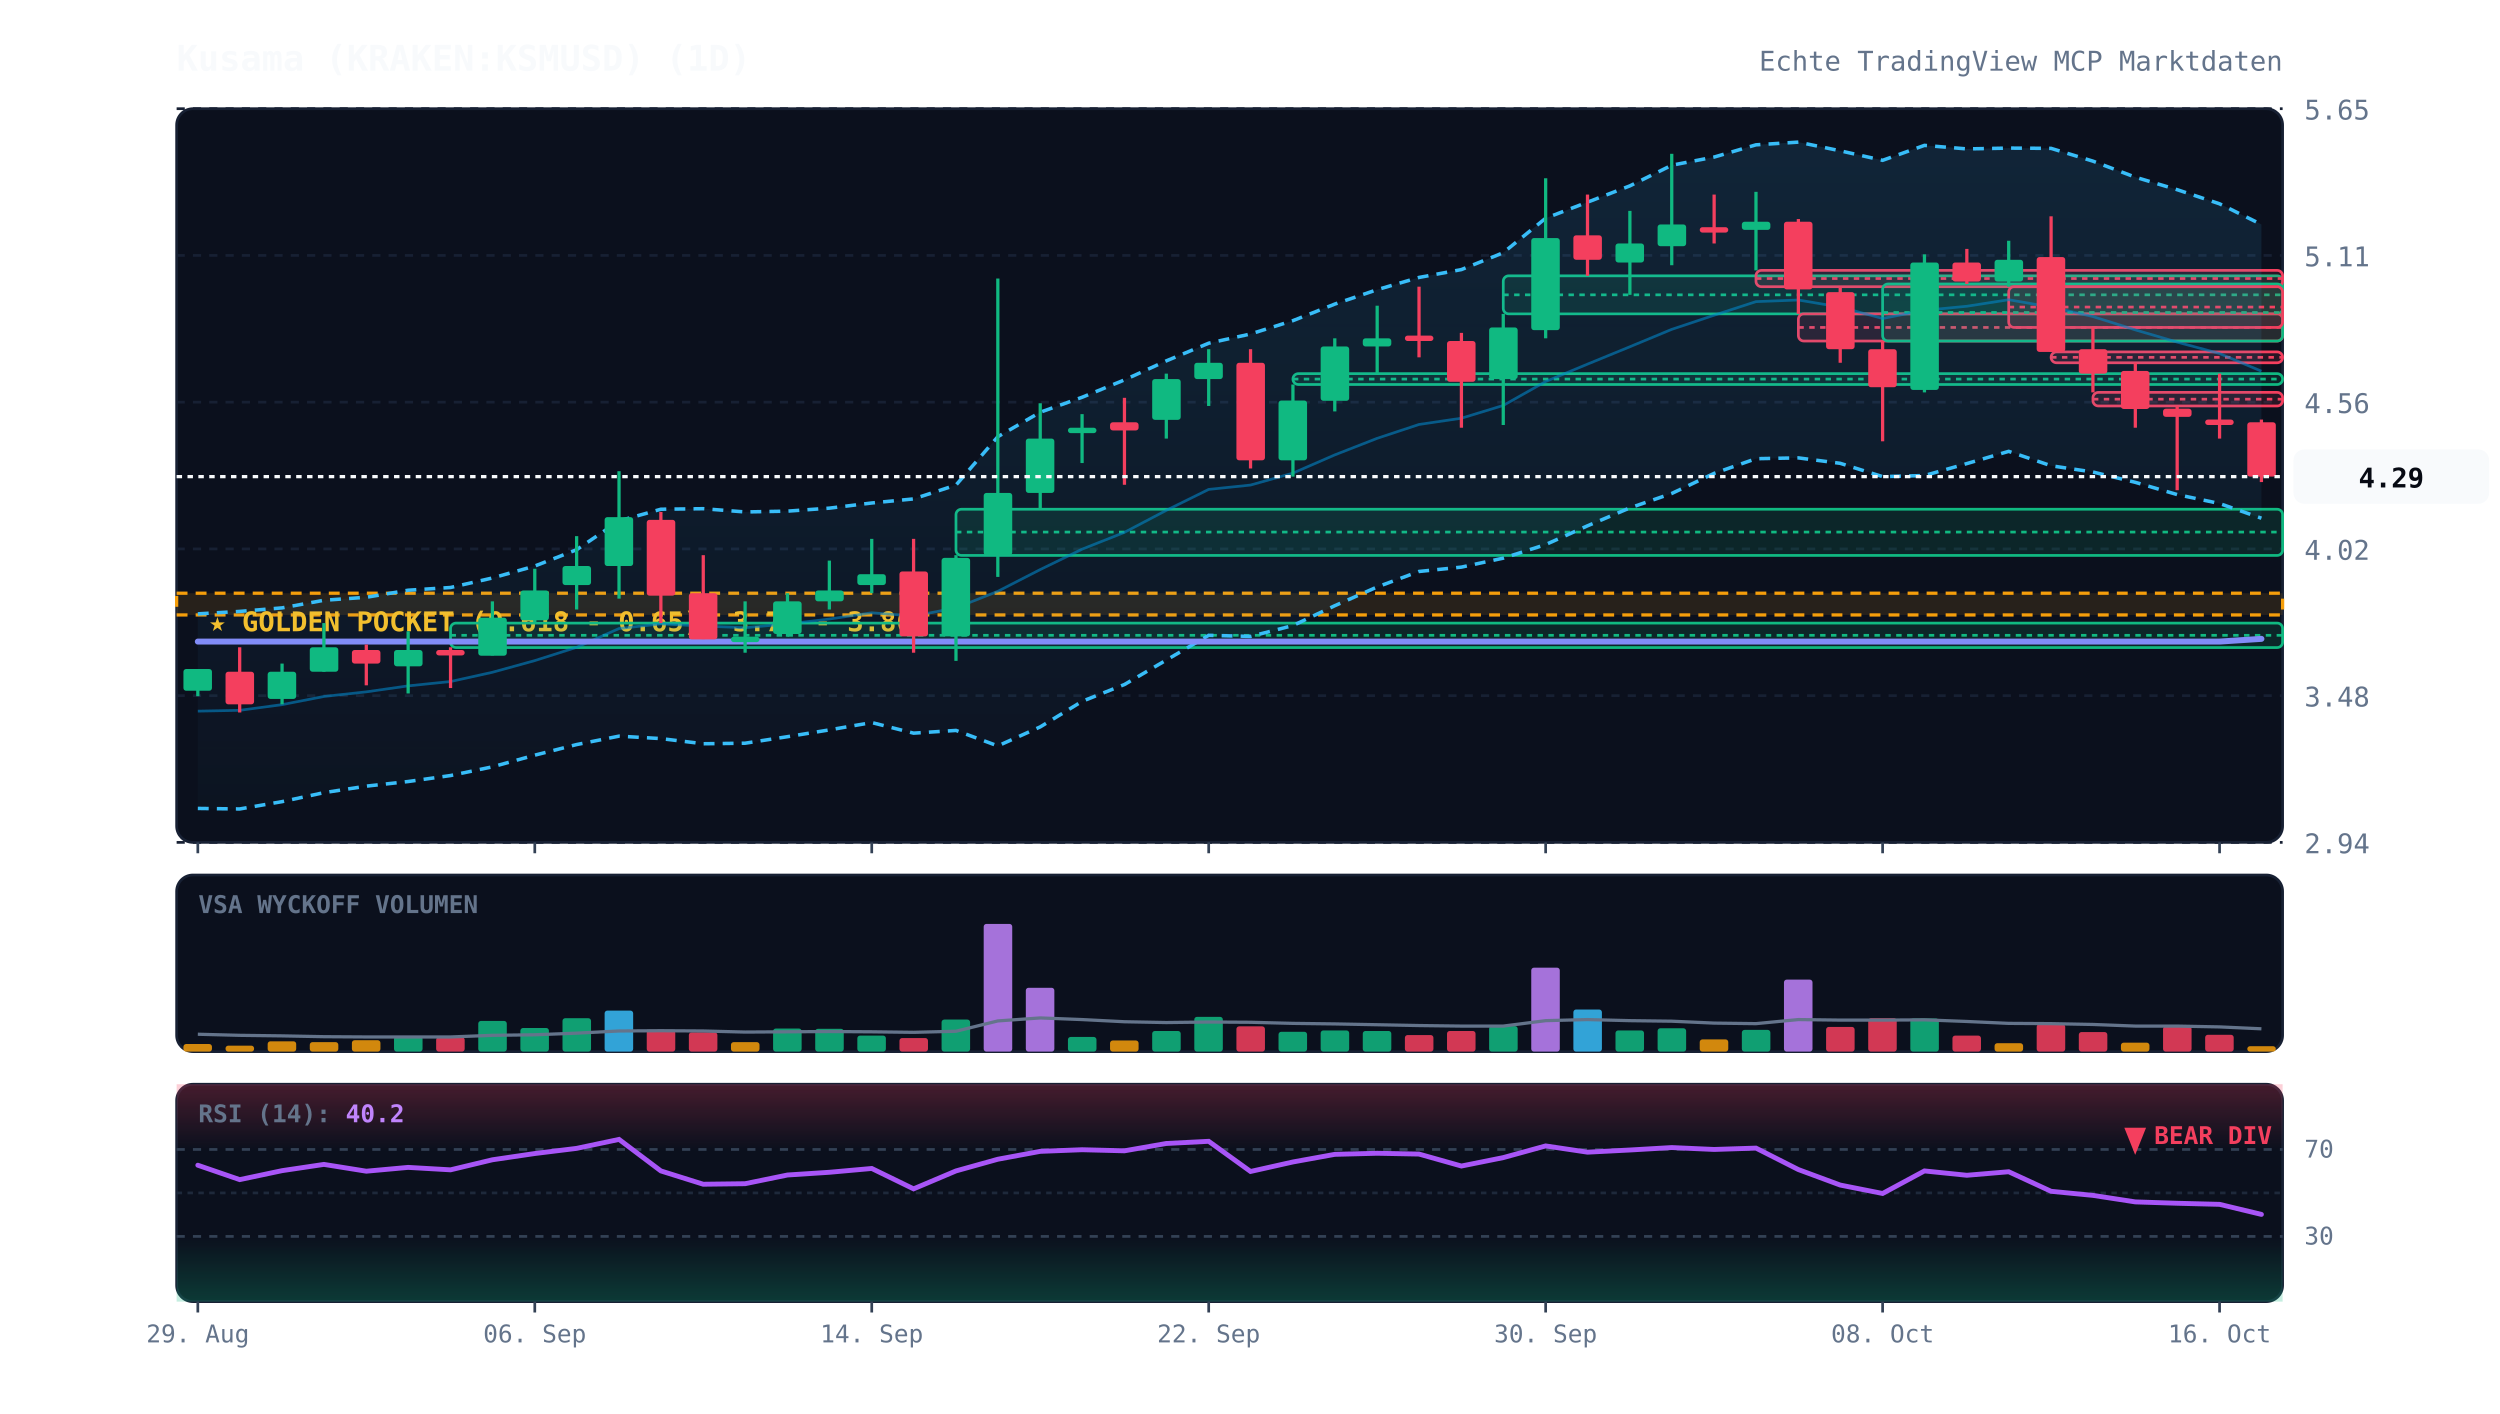
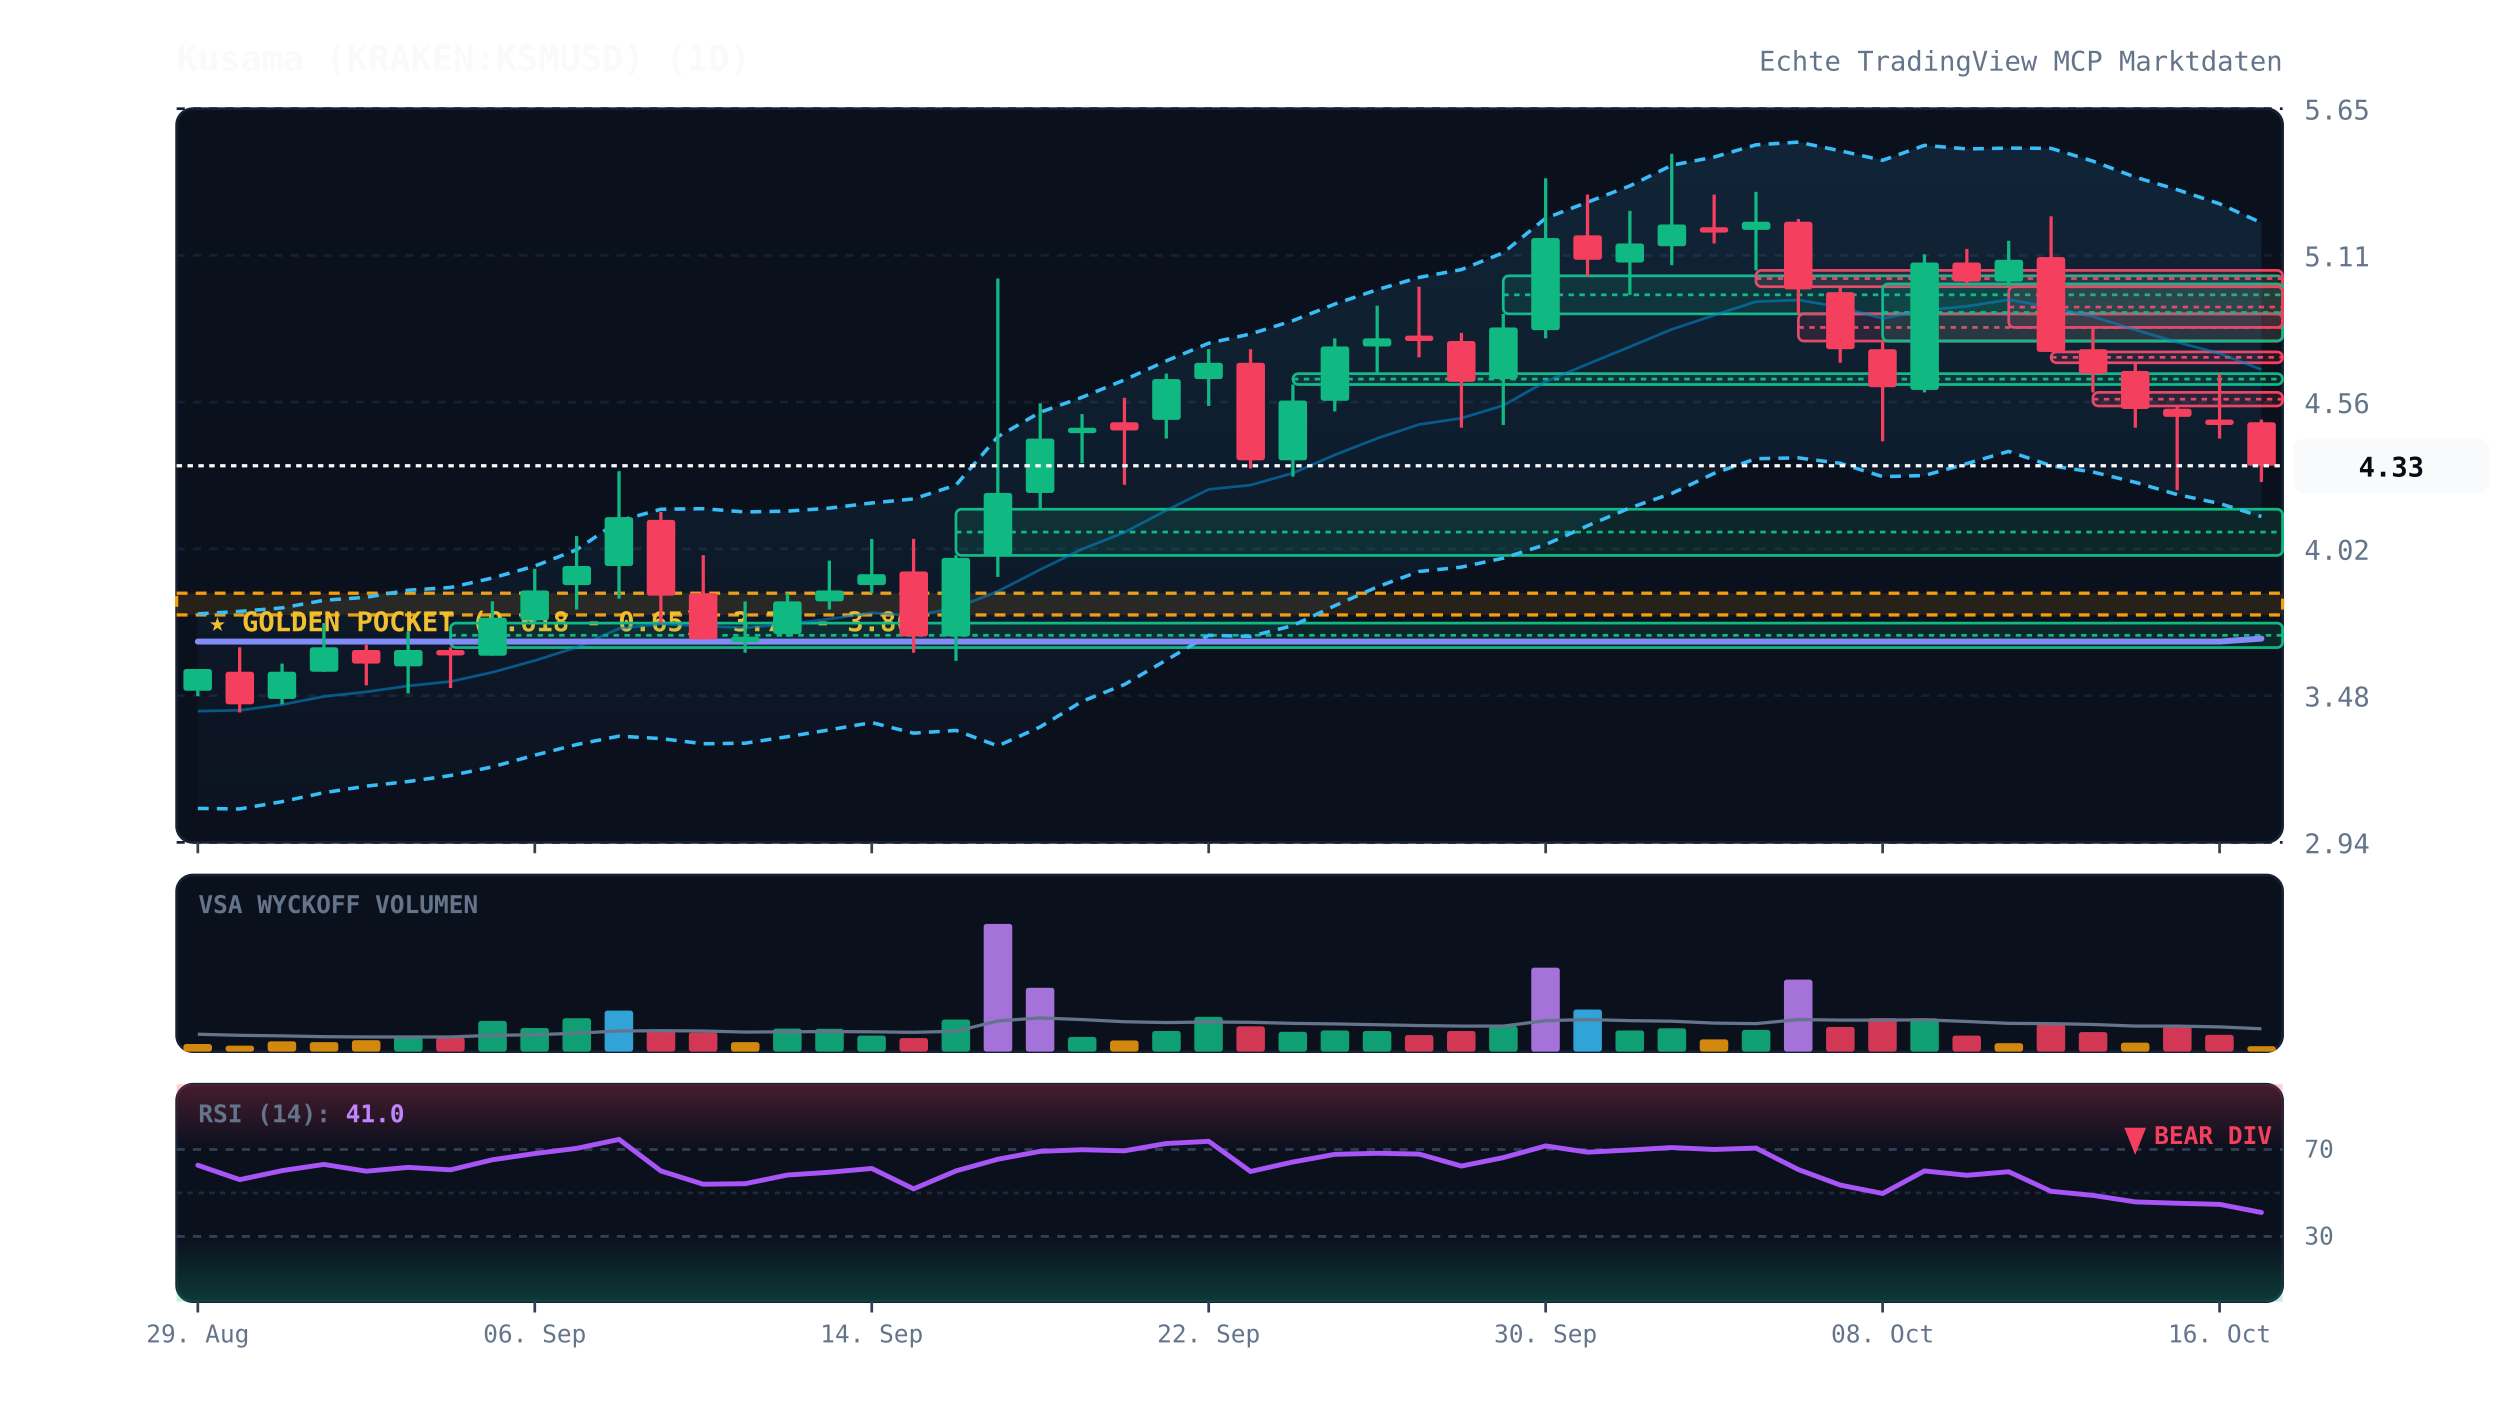
<svg xmlns="http://www.w3.org/2000/svg" viewBox="0 0 920 520" width="100%" height="100%" style="background:#070a13; font-family:'JetBrains Mono', monospace;">
  <defs>
    <linearGradient id="cloud-grad" x1="0%" y1="0%" x2="0%" y2="100%">
      <stop offset="0%" stop-color="#38bdf8" stop-opacity="0.12" />
      <stop offset="100%" stop-color="#38bdf8" stop-opacity="0.02" />
    </linearGradient>
    <linearGradient id="rsi-overbought" x1="0%" y1="0%" x2="0%" y2="100%">
      <stop offset="0%" stop-color="#f43f5e" stop-opacity="0.25" />
      <stop offset="100%" stop-color="#f43f5e" stop-opacity="0.0" />
    </linearGradient>
    <linearGradient id="rsi-oversold" x1="0%" y1="0%" x2="0%" y2="100%">
      <stop offset="0%" stop-color="#10b981" stop-opacity="0.0" />
      <stop offset="100%" stop-color="#10b981" stop-opacity="0.25" />
    </linearGradient>
  </defs>
  <rect x="65" y="40" width="775" height="270" fill="#0b101d" rx="6" stroke="#172033" stroke-width="1" />
  <rect x="65" y="322" width="775" height="65" fill="#0b101d" rx="6" stroke="#172033" stroke-width="1" />
  <rect x="65" y="399" width="775" height="80" fill="#0b101d" rx="6" stroke="#172033" stroke-width="1" />
  <line x1="65" y1="310.0" x2="840" y2="310.0" stroke="#172033" stroke-dasharray="3,3" stroke-width="1" />
  <text x="848" y="314.0" fill="#64748b" font-size="10" text-anchor="start">2.94</text>
  <line x1="65" y1="256.0" x2="840" y2="256.0" stroke="#172033" stroke-dasharray="3,3" stroke-width="1" />
  <text x="848" y="260.0" fill="#64748b" font-size="10" text-anchor="start">3.48</text>
  <line x1="65" y1="202.0" x2="840" y2="202.0" stroke="#172033" stroke-dasharray="3,3" stroke-width="1" />
  <text x="848" y="206.0" fill="#64748b" font-size="10" text-anchor="start">4.02</text>
  <line x1="65" y1="148.0" x2="840" y2="148.0" stroke="#172033" stroke-dasharray="3,3" stroke-width="1" />
  <text x="848" y="152.0" fill="#64748b" font-size="10" text-anchor="start">4.56</text>
  <line x1="65" y1="94.0" x2="840" y2="94.0" stroke="#172033" stroke-dasharray="3,3" stroke-width="1" />
  <text x="848" y="98.0" fill="#64748b" font-size="10" text-anchor="start">5.11</text>
  <line x1="65" y1="40.0" x2="840" y2="40.0" stroke="#172033" stroke-dasharray="3,3" stroke-width="1" />
  <text x="848" y="44.0" fill="#64748b" font-size="10" text-anchor="start">5.65</text>
  <rect x="65" y="218.3" width="775" height="8.0" fill="rgba(245, 158, 11, 0.12)" stroke="#f59e0b" stroke-dasharray="4,3" stroke-width="1.2" />
  <text x="77" y="232.3" fill="#fbbf24" font-size="10" font-weight="bold">★ GOLDEN POCKET (0.618 - 0.65): 3.78 - 3.86</text>
  <rect x="165.8" y="229.3" width="674.2" height="9.0" fill="rgba(16, 185, 129, 0.13)" stroke="#10b981" stroke-width="1" rx="2" />
  <line x1="165.8" y1="233.8" x2="840" y2="233.8" stroke="#10b981" stroke-dasharray="2,2" stroke-width="1" />
  <rect x="351.8" y="187.4" width="488.2" height="17.0" fill="rgba(16, 185, 129, 0.13)" stroke="#10b981" stroke-width="1" rx="2" />
  <line x1="351.8" y1="195.8" x2="840" y2="195.8" stroke="#10b981" stroke-dasharray="2,2" stroke-width="1" />
  <rect x="475.8" y="137.5" width="364.2" height="4.0" fill="rgba(16, 185, 129, 0.13)" stroke="#10b981" stroke-width="1" rx="2" />
  <line x1="475.8" y1="139.5" x2="840" y2="139.5" stroke="#10b981" stroke-dasharray="2,2" stroke-width="1" />
  <rect x="553.2" y="101.5" width="286.8" height="14.0" fill="rgba(16, 185, 129, 0.13)" stroke="#10b981" stroke-width="1" rx="2" />
  <line x1="553.2" y1="108.5" x2="840" y2="108.5" stroke="#10b981" stroke-dasharray="2,2" stroke-width="1" />
  <rect x="646.2" y="99.5" width="193.8" height="6.0" fill="rgba(244, 63, 94, 0.13)" stroke="#f43f5e" stroke-width="1" rx="2" />
  <line x1="646.2" y1="102.5" x2="840" y2="102.5" stroke="#f43f5e" stroke-dasharray="2,2" stroke-width="1" />
  <rect x="661.8" y="115.5" width="178.2" height="10.0" fill="rgba(244, 63, 94, 0.13)" stroke="#f43f5e" stroke-width="1" rx="2" />
  <line x1="661.8" y1="120.5" x2="840" y2="120.5" stroke="#f43f5e" stroke-dasharray="2,2" stroke-width="1" />
  <rect x="692.8" y="104.5" width="147.2" height="21.0" fill="rgba(16, 185, 129, 0.13)" stroke="#10b981" stroke-width="1" rx="2" />
  <line x1="692.8" y1="115.0" x2="840" y2="115.0" stroke="#10b981" stroke-dasharray="2,2" stroke-width="1" />
  <rect x="739.2" y="105.5" width="100.8" height="15.0" fill="rgba(244, 63, 94, 0.13)" stroke="#f43f5e" stroke-width="1" rx="2" />
  <line x1="739.2" y1="113.0" x2="840" y2="113.0" stroke="#f43f5e" stroke-dasharray="2,2" stroke-width="1" />
  <rect x="754.8" y="129.5" width="85.2" height="4.0" fill="rgba(244, 63, 94, 0.13)" stroke="#f43f5e" stroke-width="1" rx="2" />
  <line x1="754.8" y1="131.5" x2="840" y2="131.5" stroke="#f43f5e" stroke-dasharray="2,2" stroke-width="1" />
  <rect x="770.2" y="144.4" width="69.8" height="5.0" fill="rgba(244, 63, 94, 0.13)" stroke="#f43f5e" stroke-width="1" rx="2" />
  <line x1="770.2" y1="146.9" x2="840" y2="146.9" stroke="#f43f5e" stroke-dasharray="2,2" stroke-width="1" />
-   <polygon points="72.8,225.9 88.2,225.0 103.8,223.7 119.2,220.9 134.8,219.8 150.2,217.2 165.8,216.2 181.2,212.7 196.8,208.3 212.2,202.3 227.8,191.7 243.2,187.4 258.8,187.2 274.2,188.4 289.8,188.1 305.2,187.0 320.8,185.1 336.2,183.6 351.8,178.5 367.2,160.7 382.8,151.7 398.2,146.2 413.8,139.8 429.2,132.8 444.8,126.3 460.2,122.9 475.8,118.0 491.2,111.9 506.8,106.6 522.2,102.1 537.8,99.2 553.2,93.0 568.8,80.3 584.2,74.4 599.8,68.4 615.2,60.8 630.8,57.8 646.2,53.3 661.8,52.3 677.2,55.5 692.8,59.0 708.2,53.5 723.8,54.8 739.2,54.5 754.8,54.6 770.2,59.3 785.8,65.2 801.2,69.8 816.8,75.0 832.2,82.6 832.2,190.7 816.8,185.3 801.2,182.0 785.8,177.5 770.2,173.7 754.8,171.4 739.2,166.1 723.8,170.6 708.2,175.0 692.8,175.4 677.2,170.5 661.8,168.5 646.2,168.8 630.8,174.2 615.2,181.6 599.8,186.9 584.2,193.5 568.8,200.4 553.2,205.4 537.8,208.7 522.2,210.3 506.8,216.0 491.2,222.9 475.8,230.2 460.2,234.2 444.8,233.8 429.2,242.9 413.8,251.9 398.2,258.1 382.8,267.5 367.2,274.5 351.8,268.8 336.2,269.8 320.8,265.9 305.2,268.6 289.8,271.1 274.2,273.5 258.8,273.7 243.2,271.8 227.8,270.9 212.2,274.0 196.8,277.9 181.2,282.2 165.8,285.4 150.2,287.6 134.8,289.3 119.2,291.7 103.8,295.0 88.2,297.7 72.8,297.5" fill="url(#cloud-grad)" />
-   <polyline points="72.8,225.9 88.2,225.0 103.8,223.7 119.2,220.9 134.8,219.8 150.2,217.2 165.8,216.2 181.2,212.7 196.8,208.3 212.2,202.3 227.8,191.7 243.2,187.4 258.8,187.2 274.2,188.4 289.8,188.1 305.2,187.0 320.8,185.1 336.2,183.6 351.8,178.5 367.2,160.7 382.8,151.7 398.2,146.2 413.8,139.8 429.2,132.8 444.8,126.3 460.2,122.9 475.8,118.0 491.2,111.9 506.8,106.6 522.2,102.1 537.8,99.2 553.2,93.0 568.8,80.3 584.2,74.4 599.8,68.4 615.2,60.8 630.8,57.8 646.2,53.3 661.8,52.3 677.2,55.5 692.8,59.0 708.2,53.5 723.8,54.8 739.2,54.5 754.8,54.6 770.2,59.3 785.8,65.2 801.2,69.8 816.8,75.0 832.2,82.6" fill="none" stroke="#38bdf8" stroke-width="1.3" stroke-dasharray="4,3" />
-   <polyline points="72.8,297.5 88.2,297.7 103.8,295.0 119.2,291.7 134.8,289.3 150.2,287.6 165.8,285.4 181.2,282.2 196.8,277.9 212.2,274.0 227.8,270.9 243.2,271.8 258.8,273.7 274.2,273.5 289.8,271.1 305.2,268.6 320.8,265.9 336.2,269.8 351.8,268.8 367.2,274.5 382.8,267.5 398.2,258.1 413.8,251.9 429.2,242.9 444.8,233.8 460.2,234.2 475.8,230.2 491.2,222.9 506.8,216.0 522.2,210.3 537.8,208.7 553.2,205.4 568.8,200.4 584.2,193.5 599.8,186.9 615.2,181.6 630.8,174.2 646.2,168.8 661.8,168.5 677.2,170.5 692.8,175.4 708.2,175.0 723.8,170.6 739.2,166.1 754.8,171.4 770.2,173.7 785.8,177.5 801.2,182.0 816.8,185.3 832.2,190.7" fill="none" stroke="#38bdf8" stroke-width="1.3" stroke-dasharray="4,3" />
-   <polyline points="72.8,261.7 88.2,261.4 103.8,259.3 119.2,256.3 134.8,254.6 150.2,252.4 165.8,250.8 181.2,247.4 196.8,243.1 212.2,238.2 227.8,231.3 243.2,229.6 258.8,230.4 274.2,231.0 289.8,229.6 305.2,227.8 320.8,225.5 336.2,226.7 351.8,223.7 367.2,217.6 382.8,209.6 398.2,202.1 413.8,195.9 429.2,187.8 444.8,180.1 460.2,178.5 475.8,174.1 491.2,167.4 506.8,161.3 522.2,156.2 537.8,153.9 553.2,149.2 568.8,140.4 584.2,134.0 599.8,127.6 615.2,121.2 630.8,116.0 646.2,111.0 661.8,110.4 677.2,113.0 692.8,117.2 708.2,114.2 723.8,112.7 739.2,110.3 754.8,113.0 770.2,116.5 785.8,121.4 801.2,125.9 816.8,130.1 832.2,136.6" fill="none" stroke="#0284c7" stroke-width="1.0" stroke-opacity="0.6" />
-   <polyline points="72.8,236.1 88.2,236.1 103.8,236.1 119.2,236.1 134.8,236.1 150.2,236.1 165.8,236.1 181.2,236.1 196.8,236.1 212.2,236.1 227.8,236.1 243.2,236.1 258.8,236.1 274.2,236.1 289.8,236.1 305.2,236.1 320.8,236.1 336.2,236.1 351.8,236.1 367.2,236.1 382.8,236.1 398.2,236.1 413.8,236.1 429.2,236.1 444.8,236.1 460.2,236.1 475.8,236.1 491.2,236.1 506.8,236.1 522.2,236.1 537.8,236.1 553.2,236.1 568.8,236.1 584.2,236.1 599.8,236.1 615.2,236.1 630.8,236.1 646.2,236.1 661.8,236.1 677.2,236.1 692.8,236.1 708.2,236.1 723.8,236.1 739.2,236.1 754.8,236.1 770.2,236.1 785.8,236.1 801.2,236.1 816.8,236.1 832.2,235.1" fill="none" stroke="#818cf8" stroke-width="2.2" stroke-linecap="round" />
+   <polygon points="72.8,225.9 88.2,225.0 103.8,223.7 119.2,220.9 134.8,219.8 150.2,217.2 165.8,216.2 181.2,212.7 196.8,208.3 212.2,202.3 227.8,191.7 243.2,187.4 258.8,187.2 274.2,188.4 289.8,188.1 305.2,187.0 320.8,185.1 336.2,183.6 351.8,178.5 367.2,160.7 382.8,151.7 398.2,146.2 413.8,139.8 429.2,132.8 444.8,126.3 460.2,122.9 475.8,118.0 491.2,111.9 506.8,106.6 522.2,102.1 537.8,99.2 553.2,93.0 568.8,80.3 584.2,74.4 599.8,68.4 615.2,60.8 630.8,57.8 646.2,53.3 661.8,52.3 677.2,55.5 692.8,59.0 708.2,53.5 723.8,54.8 739.2,54.5 754.8,54.6 770.2,59.3 785.8,65.2 801.2,69.8 816.8,75.0 832.2,82.0 832.2,190.1 816.8,185.3 801.2,182.0 785.8,177.5 770.2,173.7 754.8,171.4 739.2,166.1 723.8,170.6 708.2,175.0 692.8,175.4 677.2,170.5 661.8,168.5 646.2,168.8 630.8,174.2 615.2,181.6 599.8,186.9 584.2,193.5 568.8,200.4 553.2,205.4 537.8,208.7 522.2,210.3 506.8,216.0 491.2,222.9 475.8,230.2 460.2,234.2 444.8,233.8 429.2,242.9 413.8,251.9 398.2,258.1 382.8,267.5 367.2,274.5 351.8,268.8 336.2,269.8 320.8,265.9 305.2,268.6 289.8,271.1 274.2,273.5 258.8,273.7 243.2,271.8 227.8,270.9 212.2,274.0 196.8,277.9 181.2,282.2 165.8,285.4 150.2,287.6 134.8,289.3 119.2,291.7 103.8,295.0 88.2,297.7 72.8,297.5" fill="url(#cloud-grad)" />
+   <polyline points="72.8,225.9 88.2,225.0 103.8,223.7 119.2,220.9 134.8,219.8 150.2,217.2 165.8,216.2 181.2,212.7 196.8,208.3 212.2,202.3 227.8,191.7 243.2,187.4 258.8,187.2 274.2,188.4 289.8,188.1 305.2,187.0 320.8,185.1 336.2,183.6 351.8,178.5 367.2,160.7 382.8,151.7 398.2,146.2 413.8,139.8 429.2,132.8 444.8,126.3 460.2,122.9 475.8,118.0 491.2,111.9 506.8,106.6 522.2,102.1 537.8,99.2 553.2,93.0 568.8,80.3 584.2,74.4 599.8,68.4 615.2,60.8 630.8,57.8 646.2,53.3 661.8,52.3 677.2,55.5 692.8,59.0 708.2,53.5 723.8,54.8 739.2,54.5 754.8,54.6 770.2,59.3 785.8,65.2 801.2,69.8 816.8,75.0 832.2,82.0" fill="none" stroke="#38bdf8" stroke-width="1.3" stroke-dasharray="4,3" />
+   <polyline points="72.8,297.5 88.2,297.7 103.8,295.0 119.2,291.7 134.8,289.3 150.2,287.6 165.8,285.4 181.2,282.2 196.8,277.9 212.2,274.0 227.8,270.9 243.2,271.8 258.8,273.7 274.2,273.5 289.8,271.1 305.2,268.6 320.8,265.9 336.2,269.8 351.8,268.8 367.2,274.5 382.8,267.5 398.2,258.1 413.8,251.9 429.2,242.9 444.8,233.8 460.2,234.2 475.8,230.2 491.2,222.9 506.8,216.0 522.2,210.3 537.8,208.7 553.2,205.4 568.8,200.4 584.2,193.5 599.8,186.9 615.2,181.6 630.8,174.2 646.2,168.8 661.8,168.5 677.2,170.5 692.8,175.4 708.2,175.0 723.8,170.6 739.2,166.1 754.8,171.4 770.2,173.7 785.8,177.5 801.2,182.0 816.8,185.3 832.2,190.1" fill="none" stroke="#38bdf8" stroke-width="1.3" stroke-dasharray="4,3" />
+   <polyline points="72.8,261.7 88.2,261.4 103.8,259.3 119.2,256.3 134.8,254.6 150.2,252.4 165.8,250.8 181.2,247.4 196.8,243.1 212.2,238.2 227.8,231.3 243.2,229.6 258.8,230.4 274.2,231.0 289.8,229.6 305.2,227.8 320.8,225.5 336.2,226.7 351.8,223.7 367.2,217.6 382.8,209.6 398.2,202.1 413.8,195.9 429.2,187.8 444.8,180.1 460.2,178.5 475.8,174.1 491.2,167.4 506.8,161.3 522.2,156.2 537.8,153.9 553.2,149.2 568.8,140.4 584.2,134.0 599.8,127.6 615.2,121.2 630.8,116.0 646.2,111.0 661.8,110.4 677.2,113.0 692.8,117.2 708.2,114.2 723.8,112.7 739.2,110.3 754.8,113.0 770.2,116.5 785.8,121.4 801.2,125.9 816.8,130.1 832.2,136.0" fill="none" stroke="#0284c7" stroke-width="1.0" stroke-opacity="0.6" />
+   <polyline points="72.8,236.1 88.2,236.1 103.8,236.1 119.2,236.1 134.8,236.1 150.2,236.1 165.8,236.1 181.2,236.1 196.8,236.1 212.2,236.1 227.8,236.1 243.2,236.1 258.8,236.1 274.2,236.1 289.8,236.1 305.2,236.1 320.8,236.1 336.2,236.1 351.8,236.1 367.2,236.1 382.8,236.1 398.2,236.1 413.8,236.1 429.2,236.1 444.8,236.1 460.2,236.1 475.8,236.1 491.2,236.1 506.8,236.1 522.2,236.1 537.8,236.1 553.2,236.1 568.8,236.1 584.2,236.1 599.8,236.1 615.2,236.1 630.8,236.1 646.2,236.1 661.8,236.1 677.2,236.1 692.8,236.1 708.2,236.1 723.8,236.1 739.2,236.1 754.8,236.1 770.2,236.1 785.8,236.1 801.2,236.1 816.8,236.1 832.2,235.0" fill="none" stroke="#818cf8" stroke-width="2.2" stroke-linecap="round" />
  <line x1="72.8" y1="246.2" x2="72.8" y2="256.2" stroke="#10b981" stroke-width="1.2" />
  <rect x="67.5" y="246.2" width="10.5" height="8.0" fill="#10b981" rx="1" />
  <line x1="88.2" y1="238.2" x2="88.2" y2="262.2" stroke="#f43f5e" stroke-width="1.2" />
  <rect x="83.0" y="247.2" width="10.5" height="12.0" fill="#f43f5e" rx="1" />
  <line x1="103.8" y1="244.2" x2="103.8" y2="259.2" stroke="#10b981" stroke-width="1.2" />
  <rect x="98.5" y="247.2" width="10.5" height="10.0" fill="#10b981" rx="1" />
  <line x1="119.2" y1="229.3" x2="119.2" y2="247.2" stroke="#10b981" stroke-width="1.2" />
  <rect x="114.0" y="238.2" width="10.5" height="9.0" fill="#10b981" rx="1" />
  <line x1="134.8" y1="237.2" x2="134.8" y2="252.2" stroke="#f43f5e" stroke-width="1.2" />
  <rect x="129.5" y="239.2" width="10.5" height="5.0" fill="#f43f5e" rx="1" />
  <line x1="150.2" y1="232.3" x2="150.2" y2="255.2" stroke="#10b981" stroke-width="1.2" />
  <rect x="145.0" y="239.2" width="10.5" height="6.0" fill="#10b981" rx="1" />
  <line x1="165.8" y1="238.2" x2="165.8" y2="253.2" stroke="#f43f5e" stroke-width="1.2" />
  <rect x="160.5" y="239.2" width="10.5" height="2.0" fill="#f43f5e" rx="1" />
  <line x1="181.2" y1="221.3" x2="181.2" y2="241.2" stroke="#10b981" stroke-width="1.2" />
  <rect x="176.0" y="227.3" width="10.5" height="14.0" fill="#10b981" rx="1" />
  <line x1="196.8" y1="209.3" x2="196.8" y2="229.3" stroke="#10b981" stroke-width="1.2" />
  <rect x="191.5" y="217.3" width="10.5" height="11.0" fill="#10b981" rx="1" />
  <line x1="212.2" y1="197.3" x2="212.2" y2="224.3" stroke="#10b981" stroke-width="1.2" />
  <rect x="207.0" y="208.3" width="10.5" height="7.0" fill="#10b981" rx="1" />
  <line x1="227.8" y1="173.4" x2="227.8" y2="220.3" stroke="#10b981" stroke-width="1.2" />
  <rect x="222.5" y="190.3" width="10.5" height="18.0" fill="#10b981" rx="1" />
  <line x1="243.2" y1="188.4" x2="243.2" y2="229.3" stroke="#f43f5e" stroke-width="1.2" />
  <rect x="238.0" y="191.3" width="10.5" height="27.9" fill="#f43f5e" rx="1" />
  <line x1="258.8" y1="204.3" x2="258.8" y2="235.2" stroke="#f43f5e" stroke-width="1.2" />
  <rect x="253.5" y="218.3" width="10.5" height="17.0" fill="#f43f5e" rx="1" />
  <line x1="274.2" y1="221.3" x2="274.2" y2="240.2" stroke="#10b981" stroke-width="1.2" />
  <rect x="269.0" y="234.3" width="10.5" height="2.0" fill="#10b981" rx="1" />
  <line x1="289.8" y1="218.3" x2="289.8" y2="234.3" stroke="#10b981" stroke-width="1.2" />
  <rect x="284.5" y="221.3" width="10.5" height="12.0" fill="#10b981" rx="1" />
  <line x1="305.2" y1="206.3" x2="305.2" y2="224.3" stroke="#10b981" stroke-width="1.2" />
  <rect x="300.0" y="217.3" width="10.5" height="4.0" fill="#10b981" rx="1" />
  <line x1="320.8" y1="198.3" x2="320.8" y2="218.3" stroke="#10b981" stroke-width="1.2" />
  <rect x="315.5" y="211.3" width="10.5" height="4.0" fill="#10b981" rx="1" />
  <line x1="336.2" y1="198.3" x2="336.2" y2="240.2" stroke="#f43f5e" stroke-width="1.2" />
  <rect x="331.0" y="210.3" width="10.5" height="23.9" fill="#f43f5e" rx="1" />
  <line x1="351.8" y1="204.3" x2="351.8" y2="243.2" stroke="#10b981" stroke-width="1.2" />
  <rect x="346.5" y="205.3" width="10.5" height="28.9" fill="#10b981" rx="1" />
  <line x1="367.2" y1="102.5" x2="367.2" y2="212.3" stroke="#10b981" stroke-width="1.2" />
  <rect x="362.0" y="181.4" width="10.5" height="22.9" fill="#10b981" rx="1" />
  <line x1="382.8" y1="148.4" x2="382.8" y2="187.4" stroke="#10b981" stroke-width="1.2" />
  <rect x="377.5" y="161.4" width="10.5" height="20.0" fill="#10b981" rx="1" />
  <line x1="398.2" y1="152.4" x2="398.2" y2="170.4" stroke="#10b981" stroke-width="1.2" />
  <rect x="393.0" y="157.4" width="10.5" height="2.0" fill="#10b981" rx="1" />
  <line x1="413.8" y1="146.4" x2="413.8" y2="178.4" stroke="#f43f5e" stroke-width="1.2" />
  <rect x="408.5" y="155.4" width="10.5" height="3.0" fill="#f43f5e" rx="1" />
  <line x1="429.2" y1="137.5" x2="429.2" y2="161.4" stroke="#10b981" stroke-width="1.2" />
  <rect x="424.0" y="139.5" width="10.5" height="15.0" fill="#10b981" rx="1" />
  <line x1="444.8" y1="128.5" x2="444.8" y2="149.4" stroke="#10b981" stroke-width="1.2" />
  <rect x="439.5" y="133.5" width="10.5" height="6.0" fill="#10b981" rx="1" />
  <line x1="460.2" y1="128.5" x2="460.2" y2="172.4" stroke="#f43f5e" stroke-width="1.2" />
  <rect x="455.0" y="133.5" width="10.5" height="35.9" fill="#f43f5e" rx="1" />
  <line x1="475.8" y1="141.5" x2="475.8" y2="175.4" stroke="#10b981" stroke-width="1.2" />
  <rect x="470.5" y="147.4" width="10.5" height="22.0" fill="#10b981" rx="1" />
  <line x1="491.2" y1="124.5" x2="491.2" y2="151.4" stroke="#10b981" stroke-width="1.2" />
  <rect x="486.0" y="127.5" width="10.5" height="20.0" fill="#10b981" rx="1" />
  <line x1="506.8" y1="112.5" x2="506.8" y2="137.5" stroke="#10b981" stroke-width="1.2" />
  <rect x="501.5" y="124.5" width="10.5" height="3.0" fill="#10b981" rx="1" />
  <line x1="522.2" y1="105.5" x2="522.2" y2="131.5" stroke="#f43f5e" stroke-width="1.2" />
  <rect x="517.0" y="123.5" width="10.5" height="2.0" fill="#f43f5e" rx="1" />
  <line x1="537.8" y1="122.5" x2="537.8" y2="157.4" stroke="#f43f5e" stroke-width="1.2" />
  <rect x="532.5" y="125.5" width="10.5" height="15.0" fill="#f43f5e" rx="1" />
  <line x1="553.2" y1="115.5" x2="553.2" y2="156.4" stroke="#10b981" stroke-width="1.2" />
  <rect x="548.0" y="120.5" width="10.5" height="19.0" fill="#10b981" rx="1" />
  <line x1="568.8" y1="65.6" x2="568.8" y2="124.5" stroke="#10b981" stroke-width="1.2" />
  <rect x="563.5" y="87.6" width="10.5" height="33.9" fill="#10b981" rx="1" />
  <line x1="584.2" y1="71.6" x2="584.2" y2="101.5" stroke="#f43f5e" stroke-width="1.2" />
  <rect x="579.0" y="86.6" width="10.5" height="9.0" fill="#f43f5e" rx="1" />
  <line x1="599.8" y1="77.6" x2="599.8" y2="108.5" stroke="#10b981" stroke-width="1.2" />
  <rect x="594.5" y="89.6" width="10.5" height="7.0" fill="#10b981" rx="1" />
  <line x1="615.2" y1="56.6" x2="615.2" y2="97.6" stroke="#10b981" stroke-width="1.2" />
  <rect x="610.0" y="82.6" width="10.5" height="8.0" fill="#10b981" rx="1" />
  <line x1="630.8" y1="71.6" x2="630.8" y2="89.6" stroke="#f43f5e" stroke-width="1.2" />
  <rect x="625.5" y="83.6" width="10.5" height="2.0" fill="#f43f5e" rx="1" />
  <line x1="646.2" y1="70.6" x2="646.2" y2="99.5" stroke="#10b981" stroke-width="1.2" />
  <rect x="641.0" y="81.6" width="10.5" height="3.0" fill="#10b981" rx="1" />
  <line x1="661.8" y1="80.6" x2="661.8" y2="115.5" stroke="#f43f5e" stroke-width="1.2" />
  <rect x="656.5" y="81.6" width="10.5" height="24.9" fill="#f43f5e" rx="1" />
  <line x1="677.2" y1="105.5" x2="677.2" y2="133.5" stroke="#f43f5e" stroke-width="1.2" />
  <rect x="672.0" y="107.5" width="10.5" height="21.0" fill="#f43f5e" rx="1" />
  <line x1="692.8" y1="125.5" x2="692.8" y2="162.4" stroke="#f43f5e" stroke-width="1.2" />
  <rect x="687.5" y="128.5" width="10.5" height="14.0" fill="#f43f5e" rx="1" />
  <line x1="708.2" y1="93.6" x2="708.2" y2="144.4" stroke="#10b981" stroke-width="1.2" />
  <rect x="703.0" y="96.6" width="10.5" height="46.9" fill="#10b981" rx="1" />
  <line x1="723.8" y1="91.6" x2="723.8" y2="104.5" stroke="#f43f5e" stroke-width="1.2" />
  <rect x="718.5" y="96.6" width="10.5" height="7.0" fill="#f43f5e" rx="1" />
  <line x1="739.2" y1="88.6" x2="739.2" y2="105.5" stroke="#10b981" stroke-width="1.2" />
  <rect x="734.0" y="95.6" width="10.5" height="8.0" fill="#10b981" rx="1" />
  <line x1="754.8" y1="79.6" x2="754.8" y2="129.5" stroke="#f43f5e" stroke-width="1.2" />
  <rect x="749.5" y="94.6" width="10.5" height="34.9" fill="#f43f5e" rx="1" />
  <line x1="770.2" y1="120.5" x2="770.2" y2="144.4" stroke="#f43f5e" stroke-width="1.2" />
  <rect x="765.0" y="128.5" width="10.5" height="9.0" fill="#f43f5e" rx="1" />
  <line x1="785.8" y1="133.5" x2="785.8" y2="157.4" stroke="#f43f5e" stroke-width="1.2" />
  <rect x="780.5" y="136.5" width="10.5" height="14.0" fill="#f43f5e" rx="1" />
  <line x1="801.2" y1="149.4" x2="801.2" y2="180.4" stroke="#f43f5e" stroke-width="1.2" />
  <rect x="796.0" y="150.4" width="10.5" height="3.0" fill="#f43f5e" rx="1" />
  <line x1="816.8" y1="137.5" x2="816.8" y2="161.4" stroke="#f43f5e" stroke-width="1.2" />
  <rect x="811.5" y="154.4" width="10.5" height="2.0" fill="#f43f5e" rx="1" />
  <line x1="832.2" y1="154.4" x2="832.2" y2="177.4" stroke="#f43f5e" stroke-width="1.2" />
-   <rect x="827.0" y="155.4" width="10.5" height="20.0" fill="#f43f5e" rx="1" />
-   <line x1="65" y1="175.4" x2="840" y2="175.4" stroke="#f8fafc" stroke-width="1.2" stroke-dasharray="2,2" />
-   <rect x="844" y="165.4" width="72" height="20" fill="#f8fafc" rx="4" />
-   <text x="880" y="179.4" fill="#070a13" font-size="10" font-weight="bold" text-anchor="middle">4.29</text>
+   <rect x="827.0" y="155.4" width="10.5" height="16.0" fill="#f43f5e" rx="1" />
+   <line x1="65" y1="171.4" x2="840" y2="171.4" stroke="#f8fafc" stroke-width="1.2" stroke-dasharray="2,2" />
+   <rect x="844" y="161.4" width="72" height="20" fill="#f8fafc" rx="4" />
+   <text x="880" y="175.4" fill="#070a13" font-size="10" font-weight="bold" text-anchor="middle">4.33</text>
  <text x="73" y="336" fill="#64748b" font-size="9" font-weight="bold">VSA WYCKOFF VOLUMEN</text>
  <rect x="67.5" y="384.2" width="10.5" height="2.8" fill="#f59e0b" opacity="0.85" rx="1" />
  <rect x="83.0" y="384.8" width="10.5" height="2.2" fill="#f59e0b" opacity="0.85" rx="1" />
  <rect x="98.5" y="383.2" width="10.5" height="3.8" fill="#f59e0b" opacity="0.85" rx="1" />
  <rect x="114.0" y="383.5" width="10.5" height="3.5" fill="#f59e0b" opacity="0.85" rx="1" />
  <rect x="129.5" y="382.8" width="10.5" height="4.2" fill="#f59e0b" opacity="0.85" rx="1" />
  <rect x="145.0" y="381.3" width="10.5" height="5.7" fill="#10b981" opacity="0.85" rx="1" />
  <rect x="160.5" y="381.7" width="10.5" height="5.3" fill="#f43f5e" opacity="0.85" rx="1" />
  <rect x="176.0" y="375.7" width="10.5" height="11.3" fill="#10b981" opacity="0.85" rx="1" />
  <rect x="191.5" y="378.3" width="10.5" height="8.7" fill="#10b981" opacity="0.85" rx="1" />
  <rect x="207.0" y="374.7" width="10.5" height="12.3" fill="#10b981" opacity="0.85" rx="1" />
  <rect x="222.5" y="371.9" width="10.5" height="15.1" fill="#38bdf8" opacity="0.85" rx="1" />
  <rect x="238.0" y="379.0" width="10.5" height="8.0" fill="#f43f5e" opacity="0.85" rx="1" />
  <rect x="253.5" y="379.9" width="10.5" height="7.1" fill="#f43f5e" opacity="0.85" rx="1" />
  <rect x="269.0" y="383.5" width="10.5" height="3.5" fill="#f59e0b" opacity="0.85" rx="1" />
  <rect x="284.5" y="378.5" width="10.5" height="8.5" fill="#10b981" opacity="0.85" rx="1" />
  <rect x="300.0" y="378.6" width="10.5" height="8.4" fill="#10b981" opacity="0.85" rx="1" />
  <rect x="315.5" y="381.1" width="10.5" height="5.9" fill="#10b981" opacity="0.85" rx="1" />
  <rect x="331.0" y="382.0" width="10.5" height="5.0" fill="#f43f5e" opacity="0.85" rx="1" />
  <rect x="346.5" y="375.2" width="10.5" height="11.8" fill="#10b981" opacity="0.85" rx="1" />
  <rect x="362.0" y="340.0" width="10.5" height="47.0" fill="#c084fc" opacity="0.85" rx="1" />
  <rect x="377.5" y="363.5" width="10.5" height="23.5" fill="#c084fc" opacity="0.85" rx="1" />
  <rect x="393.0" y="381.6" width="10.5" height="5.4" fill="#10b981" opacity="0.85" rx="1" />
  <rect x="408.5" y="382.9" width="10.5" height="4.1" fill="#f59e0b" opacity="0.85" rx="1" />
  <rect x="424.0" y="379.4" width="10.5" height="7.6" fill="#10b981" opacity="0.85" rx="1" />
  <rect x="439.5" y="374.2" width="10.5" height="12.8" fill="#10b981" opacity="0.85" rx="1" />
  <rect x="455.0" y="377.7" width="10.5" height="9.3" fill="#f43f5e" opacity="0.85" rx="1" />
  <rect x="470.5" y="379.7" width="10.5" height="7.3" fill="#10b981" opacity="0.85" rx="1" />
  <rect x="486.0" y="379.2" width="10.5" height="7.8" fill="#10b981" opacity="0.85" rx="1" />
  <rect x="501.5" y="379.4" width="10.5" height="7.6" fill="#10b981" opacity="0.85" rx="1" />
  <rect x="517.0" y="380.9" width="10.5" height="6.1" fill="#f43f5e" opacity="0.85" rx="1" />
  <rect x="532.5" y="379.4" width="10.5" height="7.6" fill="#f43f5e" opacity="0.85" rx="1" />
  <rect x="548.0" y="377.6" width="10.5" height="9.4" fill="#10b981" opacity="0.85" rx="1" />
  <rect x="563.5" y="356.1" width="10.5" height="30.9" fill="#c084fc" opacity="0.85" rx="1" />
  <rect x="579.0" y="371.5" width="10.5" height="15.5" fill="#38bdf8" opacity="0.85" rx="1" />
  <rect x="594.5" y="379.2" width="10.5" height="7.8" fill="#10b981" opacity="0.85" rx="1" />
  <rect x="610.0" y="378.4" width="10.5" height="8.6" fill="#10b981" opacity="0.85" rx="1" />
  <rect x="625.5" y="382.5" width="10.5" height="4.5" fill="#f59e0b" opacity="0.85" rx="1" />
  <rect x="641.0" y="379.0" width="10.5" height="8.0" fill="#10b981" opacity="0.85" rx="1" />
  <rect x="656.5" y="360.5" width="10.5" height="26.5" fill="#c084fc" opacity="0.85" rx="1" />
  <rect x="672.0" y="377.9" width="10.5" height="9.1" fill="#f43f5e" opacity="0.85" rx="1" />
  <rect x="687.5" y="374.7" width="10.5" height="12.3" fill="#f43f5e" opacity="0.85" rx="1" />
  <rect x="703.0" y="374.8" width="10.5" height="12.2" fill="#10b981" opacity="0.85" rx="1" />
  <rect x="718.5" y="381.1" width="10.5" height="5.9" fill="#f43f5e" opacity="0.85" rx="1" />
  <rect x="734.0" y="383.9" width="10.5" height="3.1" fill="#f59e0b" opacity="0.85" rx="1" />
  <rect x="749.5" y="376.9" width="10.5" height="10.1" fill="#f43f5e" opacity="0.85" rx="1" />
  <rect x="765.0" y="379.8" width="10.5" height="7.2" fill="#f43f5e" opacity="0.85" rx="1" />
  <rect x="780.5" y="383.7" width="10.5" height="3.3" fill="#f59e0b" opacity="0.85" rx="1" />
  <rect x="796.0" y="377.7" width="10.5" height="9.3" fill="#f43f5e" opacity="0.85" rx="1" />
  <rect x="811.5" y="380.8" width="10.5" height="6.2" fill="#f43f5e" opacity="0.85" rx="1" />
  <rect x="827.0" y="385.0" width="10.5" height="2.0" fill="#f59e0b" opacity="0.85" rx="1" />
  <polyline points="72.8,380.6 88.2,381.0 103.8,381.2 119.2,381.5 134.8,381.6 150.2,381.6 165.8,381.6 181.2,381.0 196.8,380.8 212.2,380.2 227.8,379.4 243.2,379.3 258.8,379.4 274.2,379.8 289.8,379.7 305.2,379.6 320.8,379.7 336.2,379.9 351.8,379.5 367.2,375.7 382.8,374.6 398.2,375.2 413.8,376.0 429.2,376.3 444.8,376.1 460.2,376.2 475.8,376.6 491.2,376.8 506.8,377.1 522.2,377.4 537.8,377.6 553.2,377.6 568.8,375.6 584.2,375.2 599.8,375.6 615.2,375.8 630.8,376.5 646.2,376.7 661.8,375.2 677.2,375.4 692.8,375.4 708.2,375.3 723.8,375.9 739.2,376.6 754.8,376.7 770.2,377.0 785.8,377.6 801.2,377.6 816.8,377.9 832.2,378.6" fill="none" stroke="#64748b" stroke-width="1.2" />
  <rect x="65" y="399" width="775" height="24.0" fill="url(#rsi-overbought)" />
  <rect x="65" y="455.0" width="775" height="24.0" fill="url(#rsi-oversold)" />
  <line x1="65" y1="423.0" x2="840" y2="423.0" stroke="#334155" stroke-dasharray="3,3" stroke-width="1" />
  <text x="848" y="426.0" fill="#64748b" font-size="9">70</text>
  <line x1="65" y1="439.0" x2="840" y2="439.0" stroke="#1e293b" stroke-dasharray="2,2" stroke-width="1" />
  <line x1="65" y1="455.0" x2="840" y2="455.0" stroke="#334155" stroke-dasharray="3,3" stroke-width="1" />
  <text x="848" y="458.0" fill="#64748b" font-size="9">30</text>
-   <polyline points="72.8,428.8 88.2,434.1 103.8,430.8 119.2,428.5 134.8,431.0 150.2,429.6 165.8,430.5 181.2,426.8 196.8,424.5 212.2,422.6 227.8,419.3 243.2,430.9 258.8,435.8 274.2,435.6 289.8,432.4 305.2,431.4 320.8,430.0 336.2,437.5 351.8,430.9 367.2,426.6 382.8,423.7 398.2,423.1 413.8,423.5 429.2,420.8 444.8,420.0 460.2,431.1 475.8,427.6 491.2,424.8 506.8,424.4 522.2,424.7 537.8,429.1 553.2,426.0 568.8,421.7 584.2,424.0 599.8,423.2 615.2,422.3 630.8,423.0 646.2,422.5 661.8,430.4 677.2,436.1 692.8,439.2 708.2,430.9 723.8,432.5 739.2,431.2 754.8,438.4 770.2,439.9 785.8,442.3 801.2,442.8 816.8,443.2 832.2,446.9" fill="none" stroke="#a855f7" stroke-width="1.8" stroke-linecap="round" />
+   <polyline points="72.8,428.8 88.2,434.1 103.8,430.8 119.2,428.5 134.8,431.0 150.2,429.6 165.8,430.5 181.2,426.8 196.8,424.5 212.2,422.6 227.8,419.3 243.2,430.9 258.8,435.8 274.2,435.6 289.8,432.4 305.2,431.4 320.8,430.0 336.2,437.5 351.8,430.9 367.2,426.6 382.8,423.7 398.2,423.1 413.8,423.5 429.2,420.8 444.8,420.0 460.2,431.1 475.8,427.6 491.2,424.8 506.8,424.4 522.2,424.7 537.8,429.1 553.2,426.0 568.8,421.7 584.2,424.0 599.8,423.2 615.2,422.3 630.8,423.0 646.2,422.5 661.8,430.4 677.2,436.1 692.8,439.2 708.2,430.9 723.8,432.5 739.2,431.2 754.8,438.4 770.2,439.9 785.8,442.3 801.2,442.8 816.8,443.2 832.2,446.2" fill="none" stroke="#a855f7" stroke-width="1.8" stroke-linecap="round" />
  <g transform="translate(785.75, 415)">
    <path d="M 0 10 L 4 0 L -4 0 Z" fill="#f43f5e" />
    <text x="7" y="6" fill="#f43f5e" font-size="9" font-weight="bold">BEAR DIV</text>
  </g>
-   <text x="73" y="413" fill="#64748b" font-size="9" font-weight="bold">RSI (14): <tspan fill="#c084fc">40.2</tspan>
+   <text x="73" y="413" fill="#64748b" font-size="9" font-weight="bold">RSI (14): <tspan fill="#c084fc">41.0</tspan>
  </text>
  <line x1="72.8" y1="310" x2="72.8" y2="314" stroke="#334155" stroke-width="1" />
  <line x1="72.8" y1="479" x2="72.8" y2="483" stroke="#334155" stroke-width="1" />
  <text x="72.8" y="494" fill="#64748b" font-size="9" text-anchor="middle">29. Aug</text>
  <line x1="196.8" y1="310" x2="196.8" y2="314" stroke="#334155" stroke-width="1" />
  <line x1="196.8" y1="479" x2="196.8" y2="483" stroke="#334155" stroke-width="1" />
  <text x="196.8" y="494" fill="#64748b" font-size="9" text-anchor="middle">06. Sep</text>
  <line x1="320.8" y1="310" x2="320.8" y2="314" stroke="#334155" stroke-width="1" />
  <line x1="320.8" y1="479" x2="320.8" y2="483" stroke="#334155" stroke-width="1" />
  <text x="320.8" y="494" fill="#64748b" font-size="9" text-anchor="middle">14. Sep</text>
  <line x1="444.8" y1="310" x2="444.8" y2="314" stroke="#334155" stroke-width="1" />
  <line x1="444.8" y1="479" x2="444.8" y2="483" stroke="#334155" stroke-width="1" />
  <text x="444.8" y="494" fill="#64748b" font-size="9" text-anchor="middle">22. Sep</text>
  <line x1="568.8" y1="310" x2="568.8" y2="314" stroke="#334155" stroke-width="1" />
  <line x1="568.8" y1="479" x2="568.8" y2="483" stroke="#334155" stroke-width="1" />
  <text x="568.8" y="494" fill="#64748b" font-size="9" text-anchor="middle">30. Sep</text>
  <line x1="692.8" y1="310" x2="692.8" y2="314" stroke="#334155" stroke-width="1" />
  <line x1="692.8" y1="479" x2="692.8" y2="483" stroke="#334155" stroke-width="1" />
  <text x="692.8" y="494" fill="#64748b" font-size="9" text-anchor="middle">08. Oct</text>
  <line x1="816.8" y1="310" x2="816.8" y2="314" stroke="#334155" stroke-width="1" />
  <line x1="816.8" y1="479" x2="816.8" y2="483" stroke="#334155" stroke-width="1" />
  <text x="816.8" y="494" fill="#64748b" font-size="9" text-anchor="middle">16. Oct</text>
  <text x="65" y="26" fill="#f8fafc" font-size="13" font-weight="bold">Kusama (KRAKEN:KSMUSD) (1D)</text>
  <text x="840" y="26" fill="#64748b" font-size="10" text-anchor="end">Echte TradingView MCP Marktdaten</text>
</svg>
